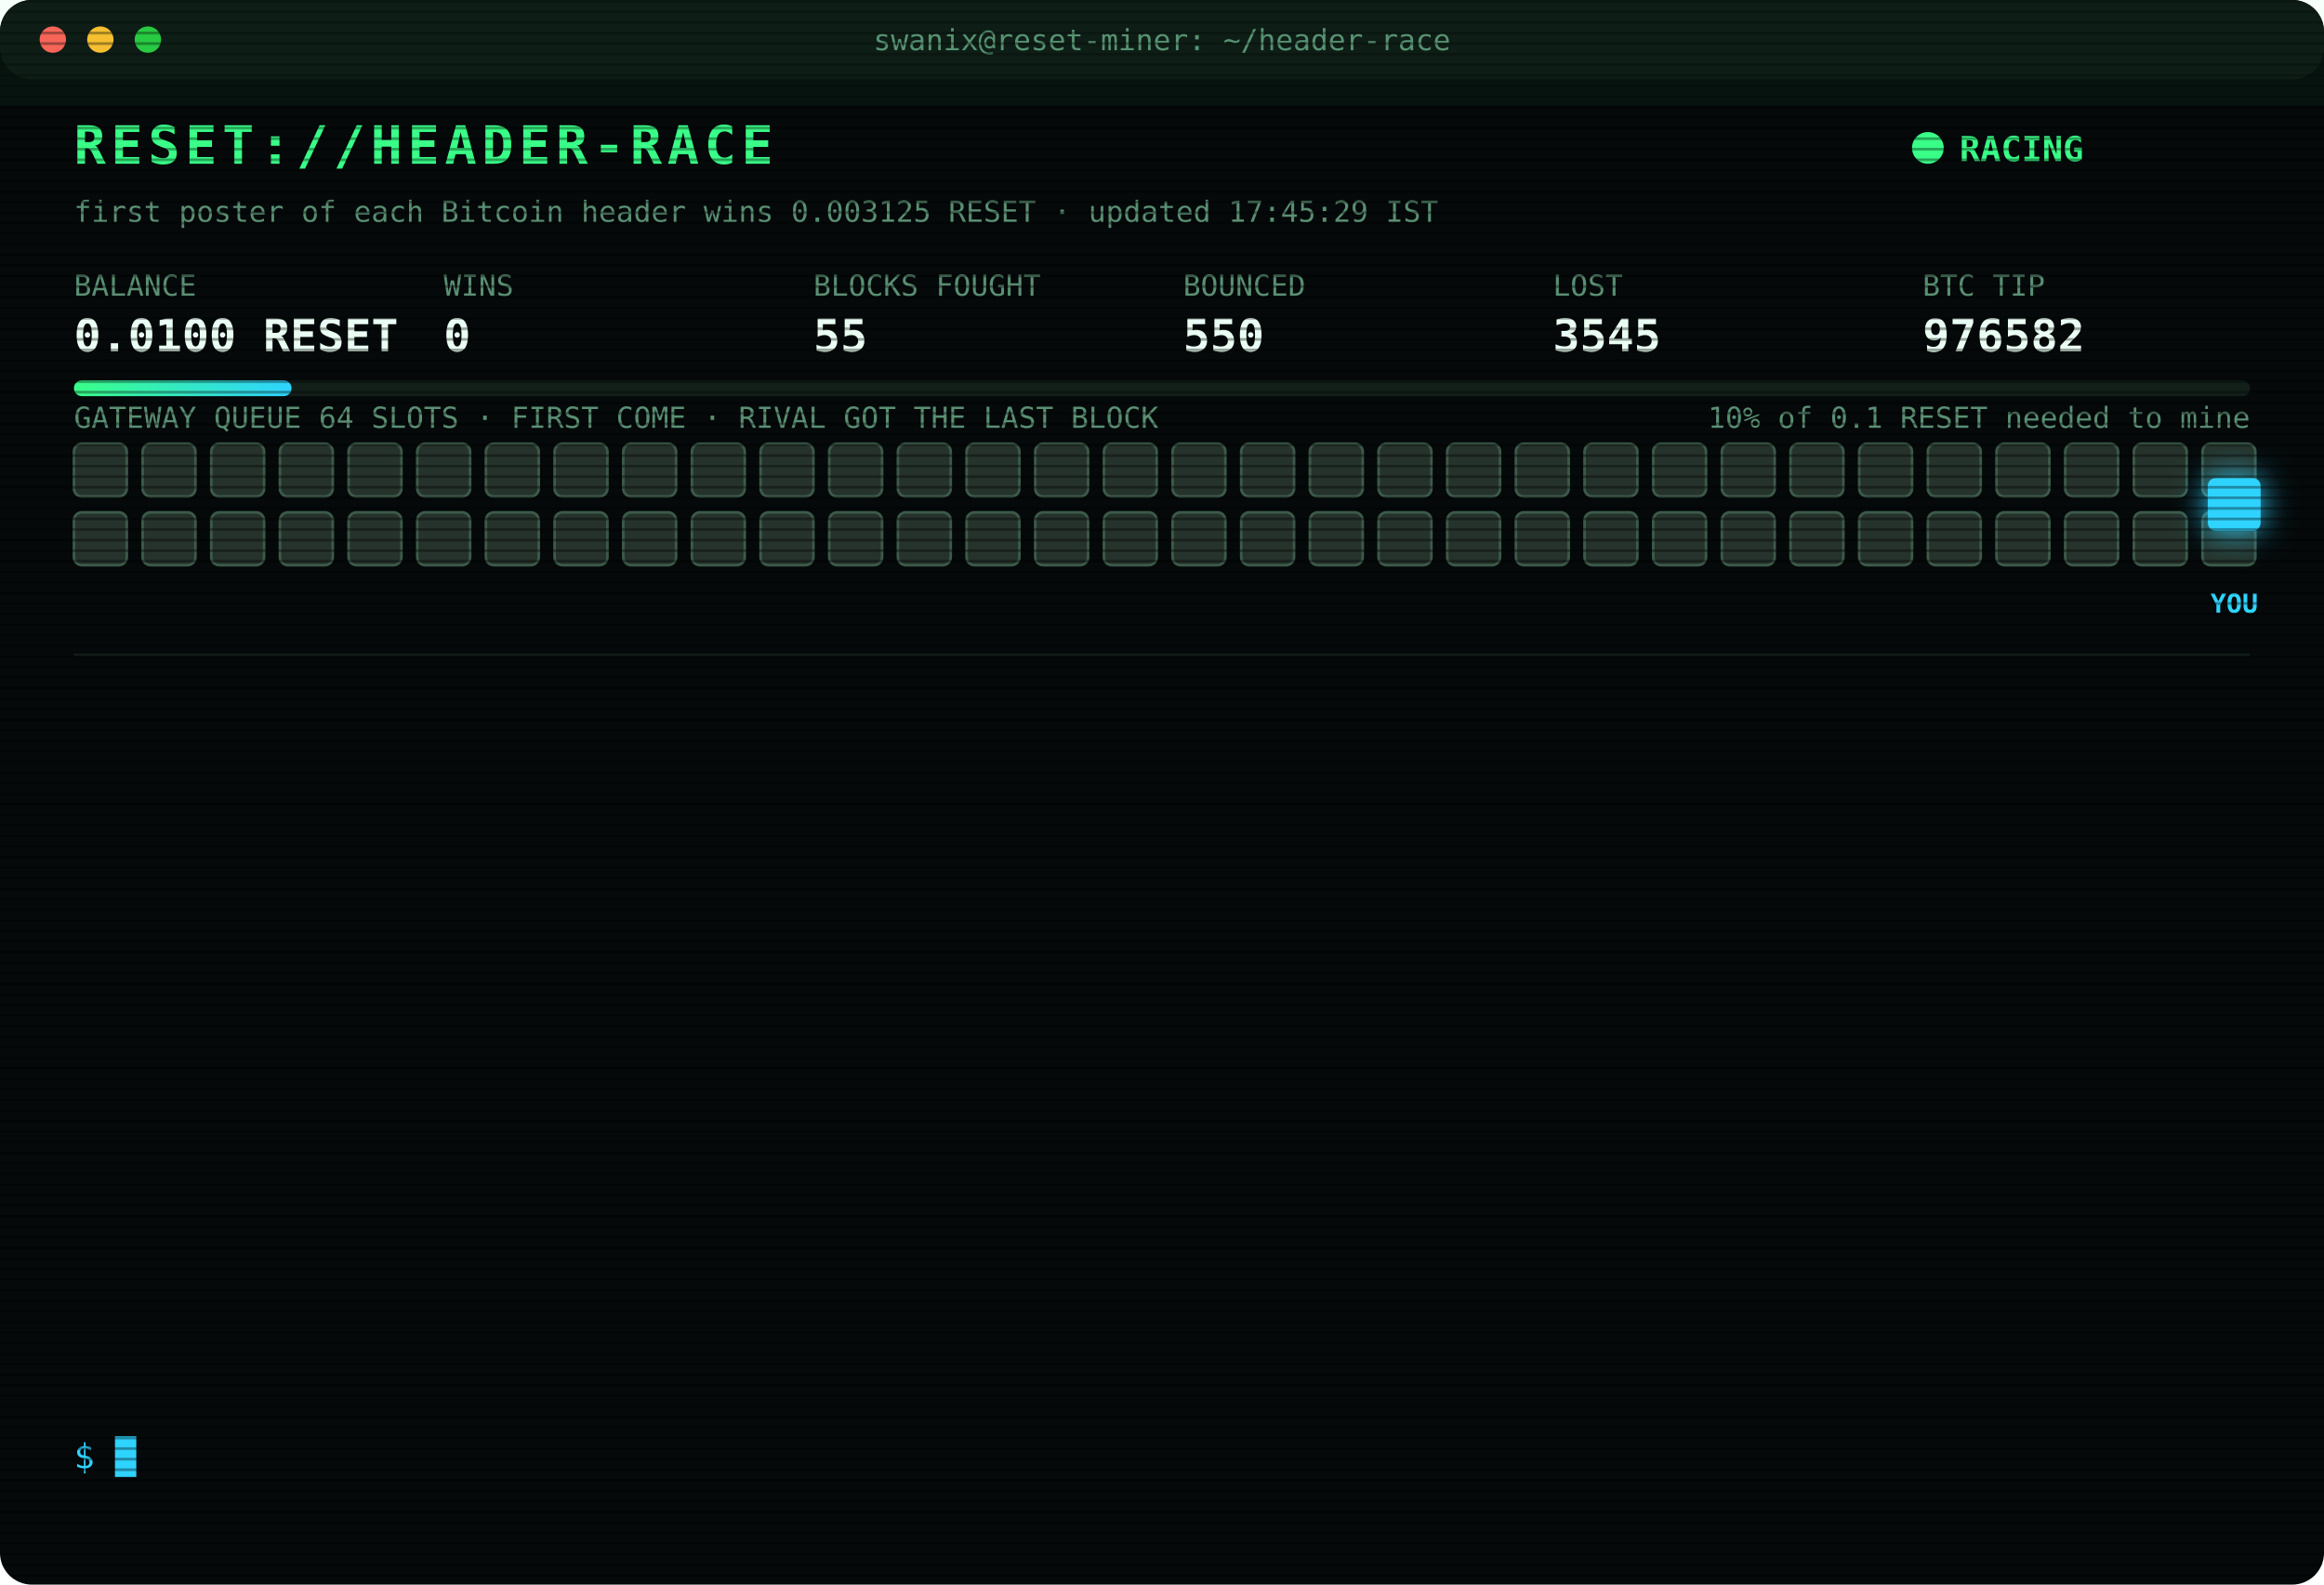
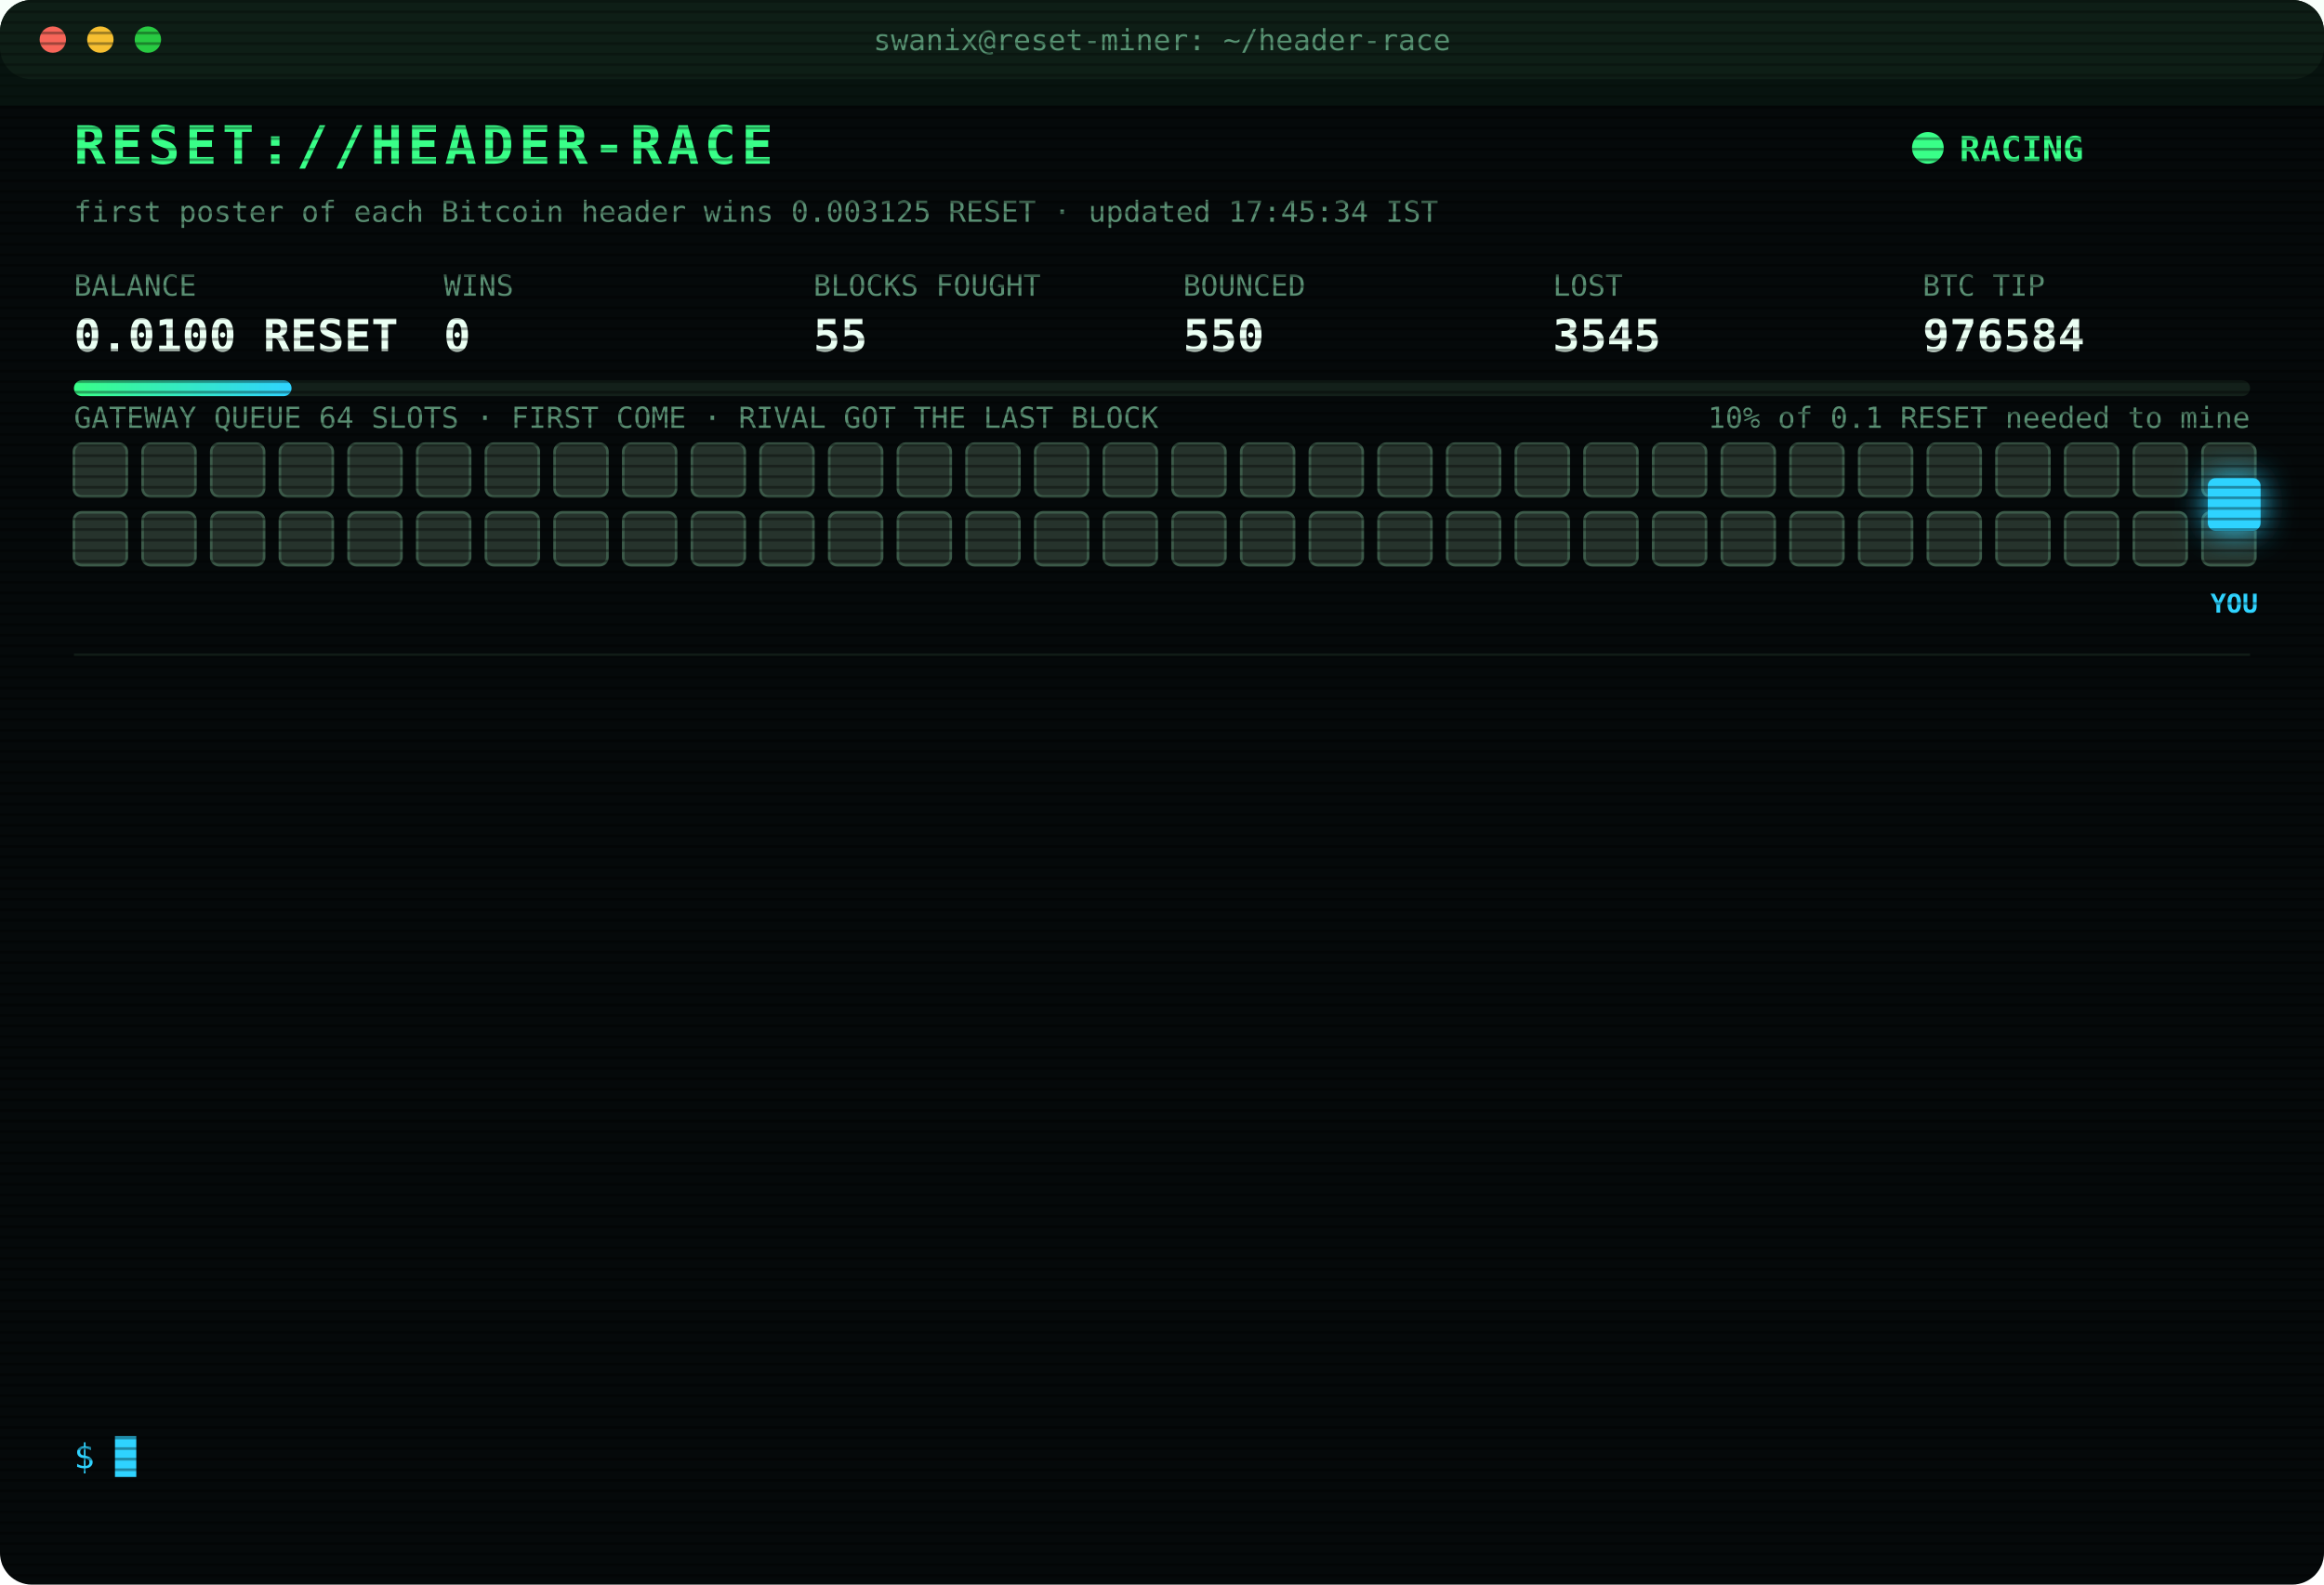
<svg xmlns="http://www.w3.org/2000/svg" width="880" height="600" viewBox="0 0 880 600" font-family="ui-monospace,SFMono-Regular,Menlo,Consolas,monospace">
  <style>
text{font-size:13px;fill:#7CFFB2}
.title{font-size:20px;font-weight:700;fill:#39FF88;letter-spacing:2px;animation:glitch 3s infinite steps(1)}
.sub{fill:#2fd3ff}.k{fill:#5a8f73;font-size:11px}.v{font-size:17px;font-weight:700;fill:#eafff3}
.ts{fill:#3f6b56}.boot{fill:#2fd3ff}.dim{fill:#5a8f73}.bad{fill:#ff4d6d}.warn{fill:#ffd23f}.mag{fill:#ff5cf0}.win{fill:#39FF88;font-weight:700}
.tag{font-size:10px;fill:#2fd3ff;font-weight:700}
.rival{fill:#26332c;stroke:#3c5a49;animation:jam 1.2s infinite alternate}
.idle{fill:#141c18;stroke:#22302a;animation:breathe 4s infinite}
.me{fill:#2fd3ff;filter:drop-shadow(0 0 6px #2fd3ff)}
.hover{animation:nudge 1.1s infinite ease-in-out}.bounce{animation:kick 1.4s infinite}
.ln{opacity:0;animation:in .4s forwards}
.cur{animation:blink 1s infinite steps(1)}
.scan{animation:scan 6s infinite linear}
.led{animation:blink 1.4s infinite}
@keyframes in{from{opacity:0;transform:translateX(-6px)}to{opacity:1;transform:none}}
@keyframes blink{50%{opacity:0}}
@keyframes jam{to{fill:#33463b}}
@keyframes breathe{50%{opacity:.4}}
@keyframes nudge{50%{transform:translateX(-10px)}}
@keyframes kick{0%,100%{transform:none}30%{transform:translateX(-14px)}55%{transform:translateX(10px) translateY(-6px)}}
@keyframes glitch{0%,92%{transform:none}93%{transform:translateX(2px);fill:#ff4d6d}95%{transform:translateX(-2px);fill:#2fd3ff}97%{transform:none}}
@keyframes scan{from{transform:translateY(-40px)}to{transform:translateY(600px)}}
</style>
  <defs>
    <pattern id="sl" width="4" height="4" patternUnits="userSpaceOnUse">
      <rect width="4" height="1" fill="#000" opacity=".35" />
    </pattern>
    <linearGradient id="bar">
      <stop offset="0" stop-color="#39FF88" />
      <stop offset="1" stop-color="#2fd3ff" />
    </linearGradient>
  </defs>
  <rect width="880" height="600" rx="12" fill="#05090a" />
  <rect width="880" height="30" rx="12" fill="#0d1512" />
  <circle cx="20" cy="15" r="5" fill="#ff5f57" />
  <circle cx="38" cy="15" r="5" fill="#febc2e" />
  <circle cx="56" cy="15" r="5" fill="#28c840" />
  <text x="440" y="19" text-anchor="middle" class="k">swanix@reset-miner: ~/header-race</text>
  <text x="28" y="62" class="title">RESET://HEADER-RACE</text>
  <circle class="led" cx="730" cy="56" r="6" fill="#39FF88" />
  <text x="742" y="61" class="win">RACING</text>
-   <text x="28" y="84" class="k">first poster of each Bitcoin header wins 0.003125 RESET · updated 17:45:29 IST</text>
+   <text x="28" y="84" class="k">first poster of each Bitcoin header wins 0.003125 RESET · updated 17:45:34 IST</text>
  <text x="28" y="112" class="k">BALANCE</text>
  <text x="28" y="133" class="v">0.0100 RESET</text>
  <text x="168" y="112" class="k">WINS</text>
  <text x="168" y="133" class="v">0</text>
  <text x="308" y="112" class="k">BLOCKS FOUGHT</text>
  <text x="308" y="133" class="v">55</text>
  <text x="448" y="112" class="k">BOUNCED</text>
  <text x="448" y="133" class="v">550</text>
  <text x="588" y="112" class="k">LOST</text>
  <text x="588" y="133" class="v">3545</text>
  <text x="728" y="112" class="k">BTC TIP</text>
-   <text x="728" y="133" class="v">976582</text>
+   <text x="728" y="133" class="v">976584</text>
  <rect x="28" y="144" width="824" height="6" rx="3" fill="#13201a" />
  <rect x="28" y="144" width="82.4" height="6" rx="3" fill="url(#bar)" />
  <text x="852" y="162" text-anchor="end" class="k">10% of 0.1 RESET needed to mine</text>
  <text x="28" y="162" class="k">GATEWAY QUEUE 64 SLOTS · FIRST COME · RIVAL GOT THE LAST BLOCK</text>
  <rect class="rival" x="28" y="168" width="20" height="20" rx="3" style="animation-delay:0.00s" />
  <rect class="rival" x="54" y="168" width="20" height="20" rx="3" style="animation-delay:0.05s" />
  <rect class="rival" x="80" y="168" width="20" height="20" rx="3" style="animation-delay:0.10s" />
  <rect class="rival" x="106" y="168" width="20" height="20" rx="3" style="animation-delay:0.15s" />
  <rect class="rival" x="132" y="168" width="20" height="20" rx="3" style="animation-delay:0.20s" />
  <rect class="rival" x="158" y="168" width="20" height="20" rx="3" style="animation-delay:0.25s" />
  <rect class="rival" x="184" y="168" width="20" height="20" rx="3" style="animation-delay:0.30s" />
  <rect class="rival" x="210" y="168" width="20" height="20" rx="3" style="animation-delay:0.35s" />
  <rect class="rival" x="236" y="168" width="20" height="20" rx="3" style="animation-delay:0.40s" />
  <rect class="rival" x="262" y="168" width="20" height="20" rx="3" style="animation-delay:0.45s" />
  <rect class="rival" x="288" y="168" width="20" height="20" rx="3" style="animation-delay:0.50s" />
  <rect class="rival" x="314" y="168" width="20" height="20" rx="3" style="animation-delay:0.55s" />
  <rect class="rival" x="340" y="168" width="20" height="20" rx="3" style="animation-delay:0.60s" />
  <rect class="rival" x="366" y="168" width="20" height="20" rx="3" style="animation-delay:0.65s" />
  <rect class="rival" x="392" y="168" width="20" height="20" rx="3" style="animation-delay:0.70s" />
  <rect class="rival" x="418" y="168" width="20" height="20" rx="3" style="animation-delay:0.75s" />
  <rect class="rival" x="444" y="168" width="20" height="20" rx="3" style="animation-delay:0.80s" />
  <rect class="rival" x="470" y="168" width="20" height="20" rx="3" style="animation-delay:0.85s" />
  <rect class="rival" x="496" y="168" width="20" height="20" rx="3" style="animation-delay:0.90s" />
  <rect class="rival" x="522" y="168" width="20" height="20" rx="3" style="animation-delay:0.95s" />
  <rect class="rival" x="548" y="168" width="20" height="20" rx="3" style="animation-delay:1.00s" />
  <rect class="rival" x="574" y="168" width="20" height="20" rx="3" style="animation-delay:1.05s" />
  <rect class="rival" x="600" y="168" width="20" height="20" rx="3" style="animation-delay:1.10s" />
  <rect class="rival" x="626" y="168" width="20" height="20" rx="3" style="animation-delay:1.15s" />
  <rect class="rival" x="652" y="168" width="20" height="20" rx="3" style="animation-delay:1.20s" />
  <rect class="rival" x="678" y="168" width="20" height="20" rx="3" style="animation-delay:1.25s" />
  <rect class="rival" x="704" y="168" width="20" height="20" rx="3" style="animation-delay:1.30s" />
  <rect class="rival" x="730" y="168" width="20" height="20" rx="3" style="animation-delay:1.35s" />
  <rect class="rival" x="756" y="168" width="20" height="20" rx="3" style="animation-delay:1.40s" />
  <rect class="rival" x="782" y="168" width="20" height="20" rx="3" style="animation-delay:1.45s" />
  <rect class="rival" x="808" y="168" width="20" height="20" rx="3" style="animation-delay:1.50s" />
  <rect class="rival" x="834" y="168" width="20" height="20" rx="3" style="animation-delay:1.55s" />
  <rect class="rival" x="28" y="194" width="20" height="20" rx="3" style="animation-delay:1.60s" />
  <rect class="rival" x="54" y="194" width="20" height="20" rx="3" style="animation-delay:1.65s" />
  <rect class="rival" x="80" y="194" width="20" height="20" rx="3" style="animation-delay:1.70s" />
  <rect class="rival" x="106" y="194" width="20" height="20" rx="3" style="animation-delay:1.75s" />
  <rect class="rival" x="132" y="194" width="20" height="20" rx="3" style="animation-delay:1.80s" />
  <rect class="rival" x="158" y="194" width="20" height="20" rx="3" style="animation-delay:1.85s" />
  <rect class="rival" x="184" y="194" width="20" height="20" rx="3" style="animation-delay:1.90s" />
  <rect class="rival" x="210" y="194" width="20" height="20" rx="3" style="animation-delay:1.95s" />
  <rect class="rival" x="236" y="194" width="20" height="20" rx="3" style="animation-delay:2.00s" />
  <rect class="rival" x="262" y="194" width="20" height="20" rx="3" style="animation-delay:2.05s" />
  <rect class="rival" x="288" y="194" width="20" height="20" rx="3" style="animation-delay:2.10s" />
  <rect class="rival" x="314" y="194" width="20" height="20" rx="3" style="animation-delay:2.15s" />
  <rect class="rival" x="340" y="194" width="20" height="20" rx="3" style="animation-delay:2.20s" />
  <rect class="rival" x="366" y="194" width="20" height="20" rx="3" style="animation-delay:2.25s" />
  <rect class="rival" x="392" y="194" width="20" height="20" rx="3" style="animation-delay:2.30s" />
  <rect class="rival" x="418" y="194" width="20" height="20" rx="3" style="animation-delay:2.35s" />
  <rect class="rival" x="444" y="194" width="20" height="20" rx="3" style="animation-delay:2.40s" />
  <rect class="rival" x="470" y="194" width="20" height="20" rx="3" style="animation-delay:2.45s" />
  <rect class="rival" x="496" y="194" width="20" height="20" rx="3" style="animation-delay:2.50s" />
  <rect class="rival" x="522" y="194" width="20" height="20" rx="3" style="animation-delay:2.55s" />
  <rect class="rival" x="548" y="194" width="20" height="20" rx="3" style="animation-delay:2.60s" />
  <rect class="rival" x="574" y="194" width="20" height="20" rx="3" style="animation-delay:2.65s" />
  <rect class="rival" x="600" y="194" width="20" height="20" rx="3" style="animation-delay:2.70s" />
  <rect class="rival" x="626" y="194" width="20" height="20" rx="3" style="animation-delay:2.75s" />
  <rect class="rival" x="652" y="194" width="20" height="20" rx="3" style="animation-delay:2.80s" />
  <rect class="rival" x="678" y="194" width="20" height="20" rx="3" style="animation-delay:2.85s" />
  <rect class="rival" x="704" y="194" width="20" height="20" rx="3" style="animation-delay:2.90s" />
  <rect class="rival" x="730" y="194" width="20" height="20" rx="3" style="animation-delay:2.95s" />
  <rect class="rival" x="756" y="194" width="20" height="20" rx="3" style="animation-delay:3.00s" />
  <rect class="rival" x="782" y="194" width="20" height="20" rx="3" style="animation-delay:3.05s" />
  <rect class="rival" x="808" y="194" width="20" height="20" rx="3" style="animation-delay:3.10s" />
  <rect class="rival" x="834" y="194" width="20" height="20" rx="3" style="animation-delay:3.15s" />
  <g class="hover">
    <rect class="me" x="836" y="181" width="20" height="20" rx="3" />
    <text class="tag" x="846" y="232" text-anchor="middle">YOU</text>
  </g>
  <line x1="28" x2="852" y1="248" y2="248" stroke="#13201a" />
  <g class="ln" style="animation-delay:0.40s">
    <text x="28" y="270" class="ts">16:24:34</text>
    <text x="104" y="270" class="bad">[LOST] #976571 taken by a rival miner</text>
  </g>
  <g class="ln" style="animation-delay:0.65s">
    <text x="28" y="292" class="ts">16:34:50</text>
    <text x="104" y="292" class="bad">[LOST] #976573 taken by a rival miner</text>
  </g>
  <g class="ln" style="animation-delay:0.90s">
    <text x="28" y="314" class="ts">16:36:19</text>
    <text x="104" y="314" class="bad">[GATEWAY DOWN] no response · 1445ms</text>
  </g>
  <g class="ln" style="animation-delay:1.15s">
    <text x="28" y="336" class="ts">16:36:23</text>
    <text x="104" y="336" class="bad">[LOST] #976574 taken by a rival miner</text>
  </g>
  <g class="ln" style="animation-delay:1.40s">
    <text x="28" y="358" class="ts">16:55:50</text>
    <text x="104" y="358" class="bad">[LOST] #976576 taken by a rival miner</text>
  </g>
  <g class="ln" style="animation-delay:1.65s">
    <text x="28" y="380" class="ts">16:59:00</text>
    <text x="104" y="380" class="bad">[LOST] #976577 taken by a rival miner</text>
  </g>
  <g class="ln" style="animation-delay:1.90s">
    <text x="28" y="402" class="ts">17:05:25</text>
    <text x="104" y="402" class="bad">[LOST] #976578 taken by a rival miner</text>
  </g>
  <g class="ln" style="animation-delay:2.15s">
    <text x="28" y="424" class="ts">17:09:10</text>
    <text x="104" y="424" class="bad">[LOST] #976579 taken by a rival miner</text>
  </g>
  <g class="ln" style="animation-delay:2.40s">
    <text x="28" y="446" class="ts">17:20:04</text>
    <text x="104" y="446" class="bad">[LOST] #976580 taken by a rival miner</text>
  </g>
  <g class="ln" style="animation-delay:2.65s">
    <text x="28" y="468" class="ts">17:29:43</text>
    <text x="104" y="468" class="bad">[LOST] #976581 taken by a rival miner</text>
  </g>
  <g class="ln" style="animation-delay:2.90s">
    <text x="28" y="490" class="ts">17:36:19</text>
    <text x="104" y="490" class="bad">[LOST] #976582 taken by a rival miner</text>
  </g>
  <g class="ln" style="animation-delay:3.15s">
    <text x="28" y="512" class="ts">17:40:54</text>
    <text x="104" y="512" class="dim">[STINT END] calls 791 · wins 0</text>
  </g>
  <g class="ln" style="animation-delay:3.40s">
    <text x="28" y="534" class="ts">17:45:24</text>
    <text x="104" y="534" class="boot">[BOOT] racer v3 online · 3 feeds · stint 340m</text>
  </g>
  <text x="28" y="556" class="sub">$ <tspan class="cur">█</tspan>
  </text>
  <rect width="880" height="600" rx="12" fill="url(#sl)" pointer-events="none" />
  <rect class="scan" width="880" height="40" fill="#39FF88" opacity=".04" />
</svg>
